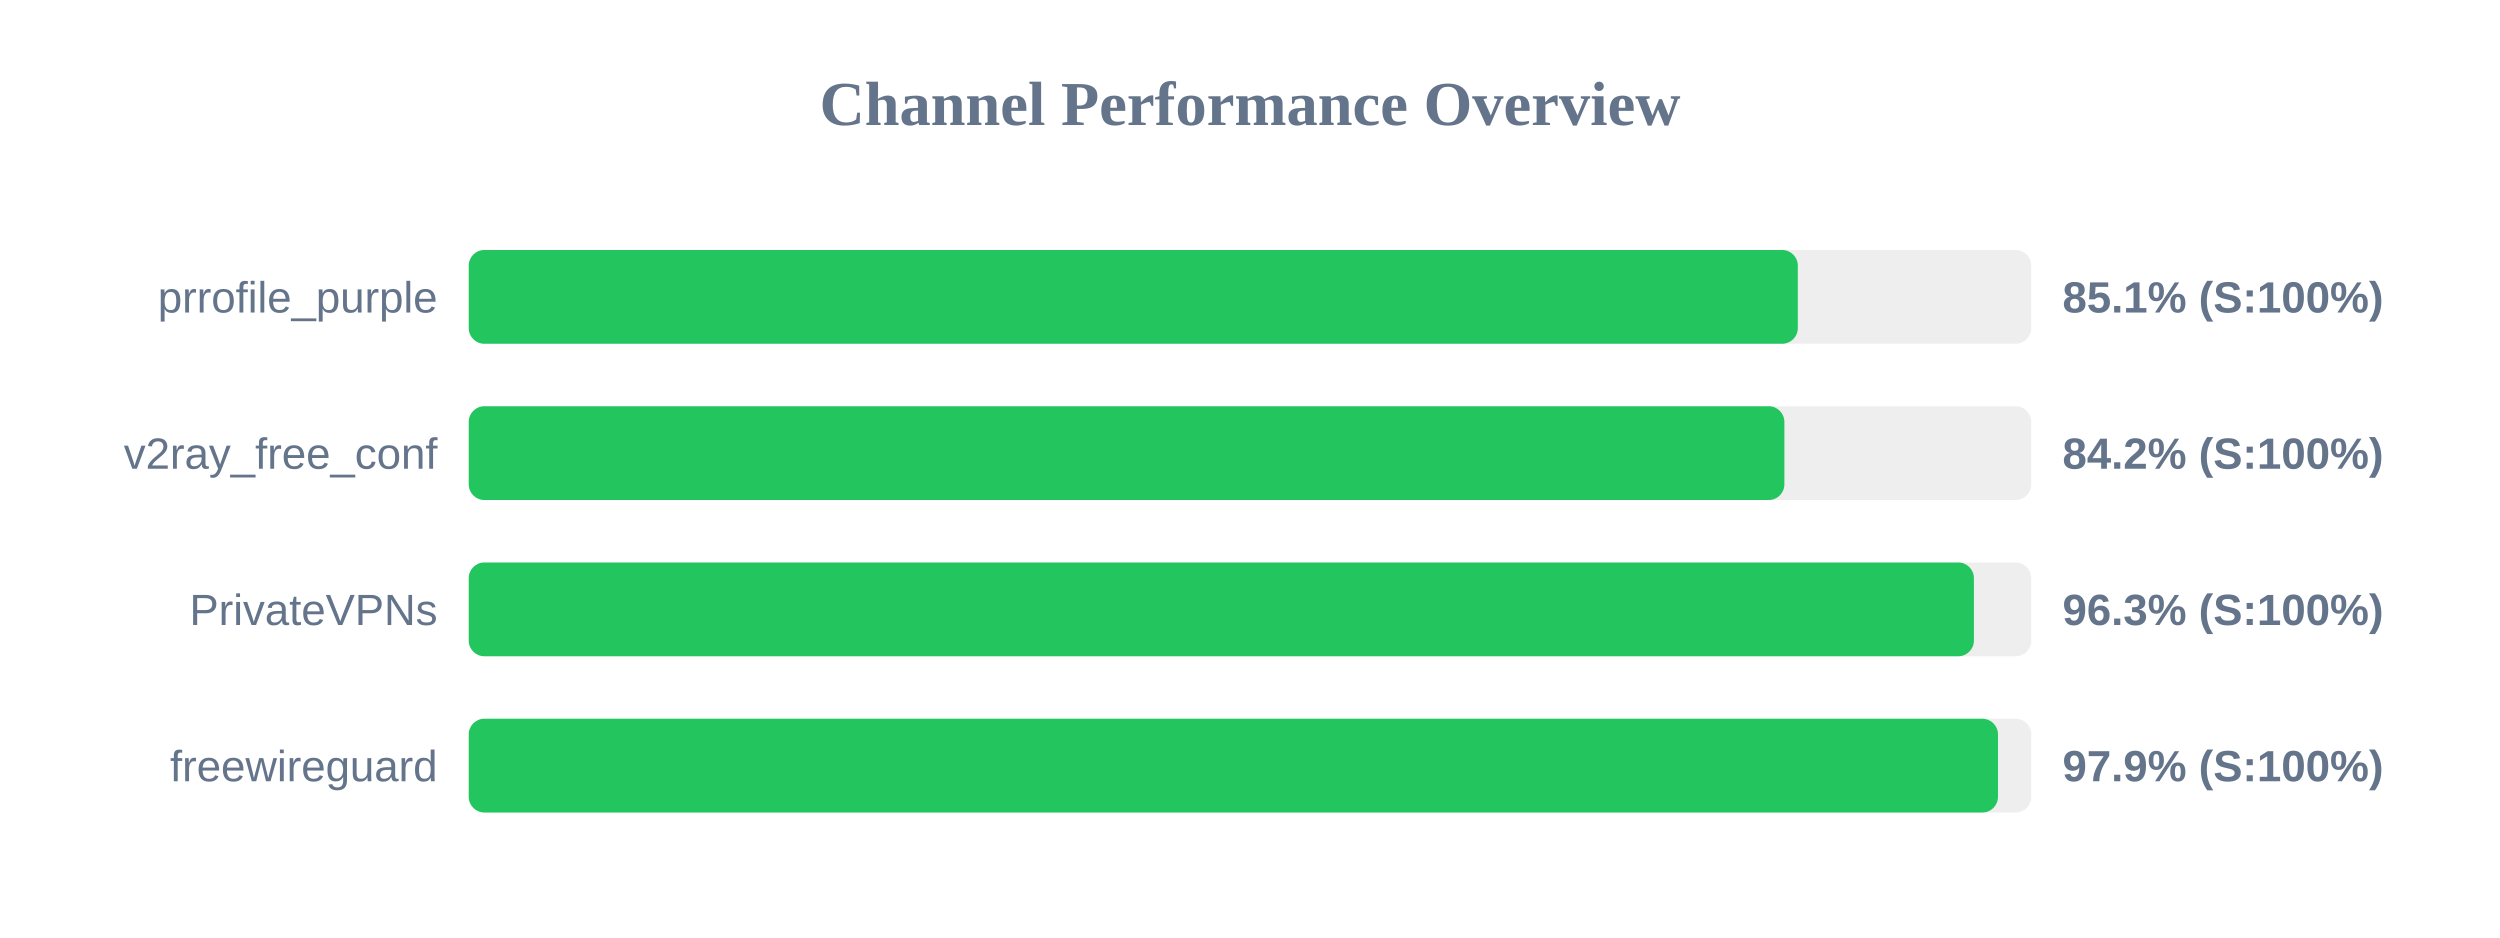
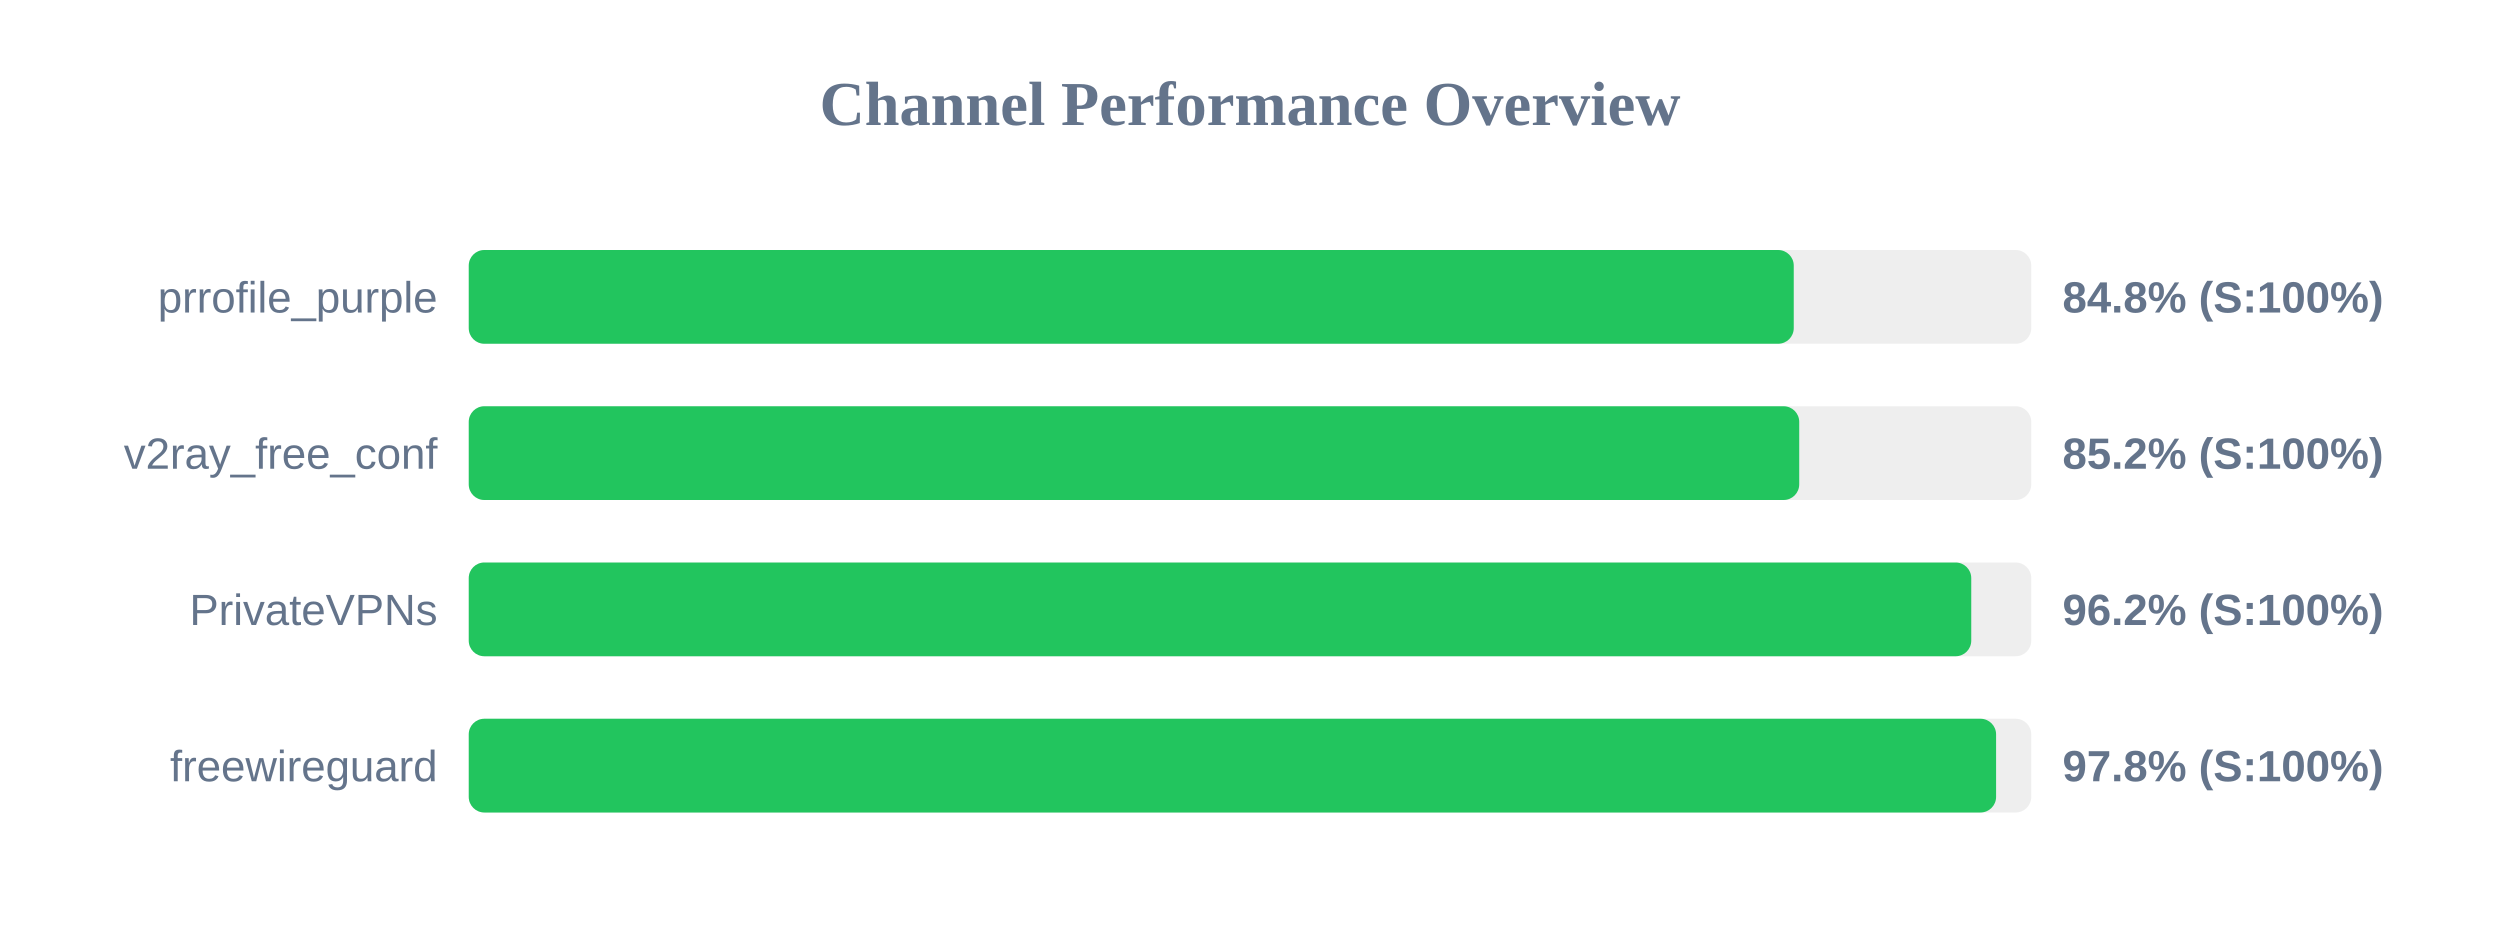
<svg xmlns="http://www.w3.org/2000/svg" width="800" height="300" version="1.1">
  <style>
        .row { font: 14px Arial; fill: #64748b; }
        .score { font: bold 14px Arial; fill: #64748b; }
    </style>
  <text x="400" y="40" text-anchor="middle" font-size="20px" font-weight="bold" fill="#64748b">Channel Performance Overview</text>
  <rect x="150" y="80" width="500" height="30" fill="#eee" rx="5" />
-   <rect x="150" y="80" width="425.3" height="30" fill="#22c55e" rx="5" />
+   <rect x="150" y="80" width="424.0" height="30" fill="#22c55e" rx="5" />
  <text x="140" y="100" text-anchor="end" class="row">prrofile_purple</text>
-   <text x="660" y="100" text-anchor="start" class="score">85.1% (S:100%)</text>
+   <text x="660" y="100" text-anchor="start" class="score">84.8% (S:100%)</text>
  <rect x="150" y="130" width="500" height="30" fill="#eee" rx="5" />
-   <rect x="150" y="130" width="421.0" height="30" fill="#22c55e" rx="5" />
+   <rect x="150" y="130" width="425.75" height="30" fill="#22c55e" rx="5" />
  <text x="140" y="150" text-anchor="end" class="row">v2ray_free_conf</text>
-   <text x="660" y="150" text-anchor="start" class="score">84.2% (S:100%)</text>
+   <text x="660" y="150" text-anchor="start" class="score">85.2% (S:100%)</text>
  <rect x="150" y="180" width="500" height="30" fill="#eee" rx="5" />
-   <rect x="150" y="180" width="481.65" height="30" fill="#22c55e" rx="5" />
+   <rect x="150" y="180" width="480.8" height="30" fill="#22c55e" rx="5" />
  <text x="140" y="200" text-anchor="end" class="row">PrivateVPNs</text>
-   <text x="660" y="200" text-anchor="start" class="score">96.3% (S:100%)</text>
+   <text x="660" y="200" text-anchor="start" class="score">96.2% (S:100%)</text>
  <rect x="150" y="230" width="500" height="30" fill="#eee" rx="5" />
-   <rect x="150" y="230" width="489.35" height="30" fill="#22c55e" rx="5" />
+   <rect x="150" y="230" width="488.75" height="30" fill="#22c55e" rx="5" />
  <text x="140" y="250" text-anchor="end" class="row">freewireguard</text>
-   <text x="660" y="250" text-anchor="start" class="score">97.9% (S:100%)</text>
+   <text x="660" y="250" text-anchor="start" class="score">97.8% (S:100%)</text>
</svg>
